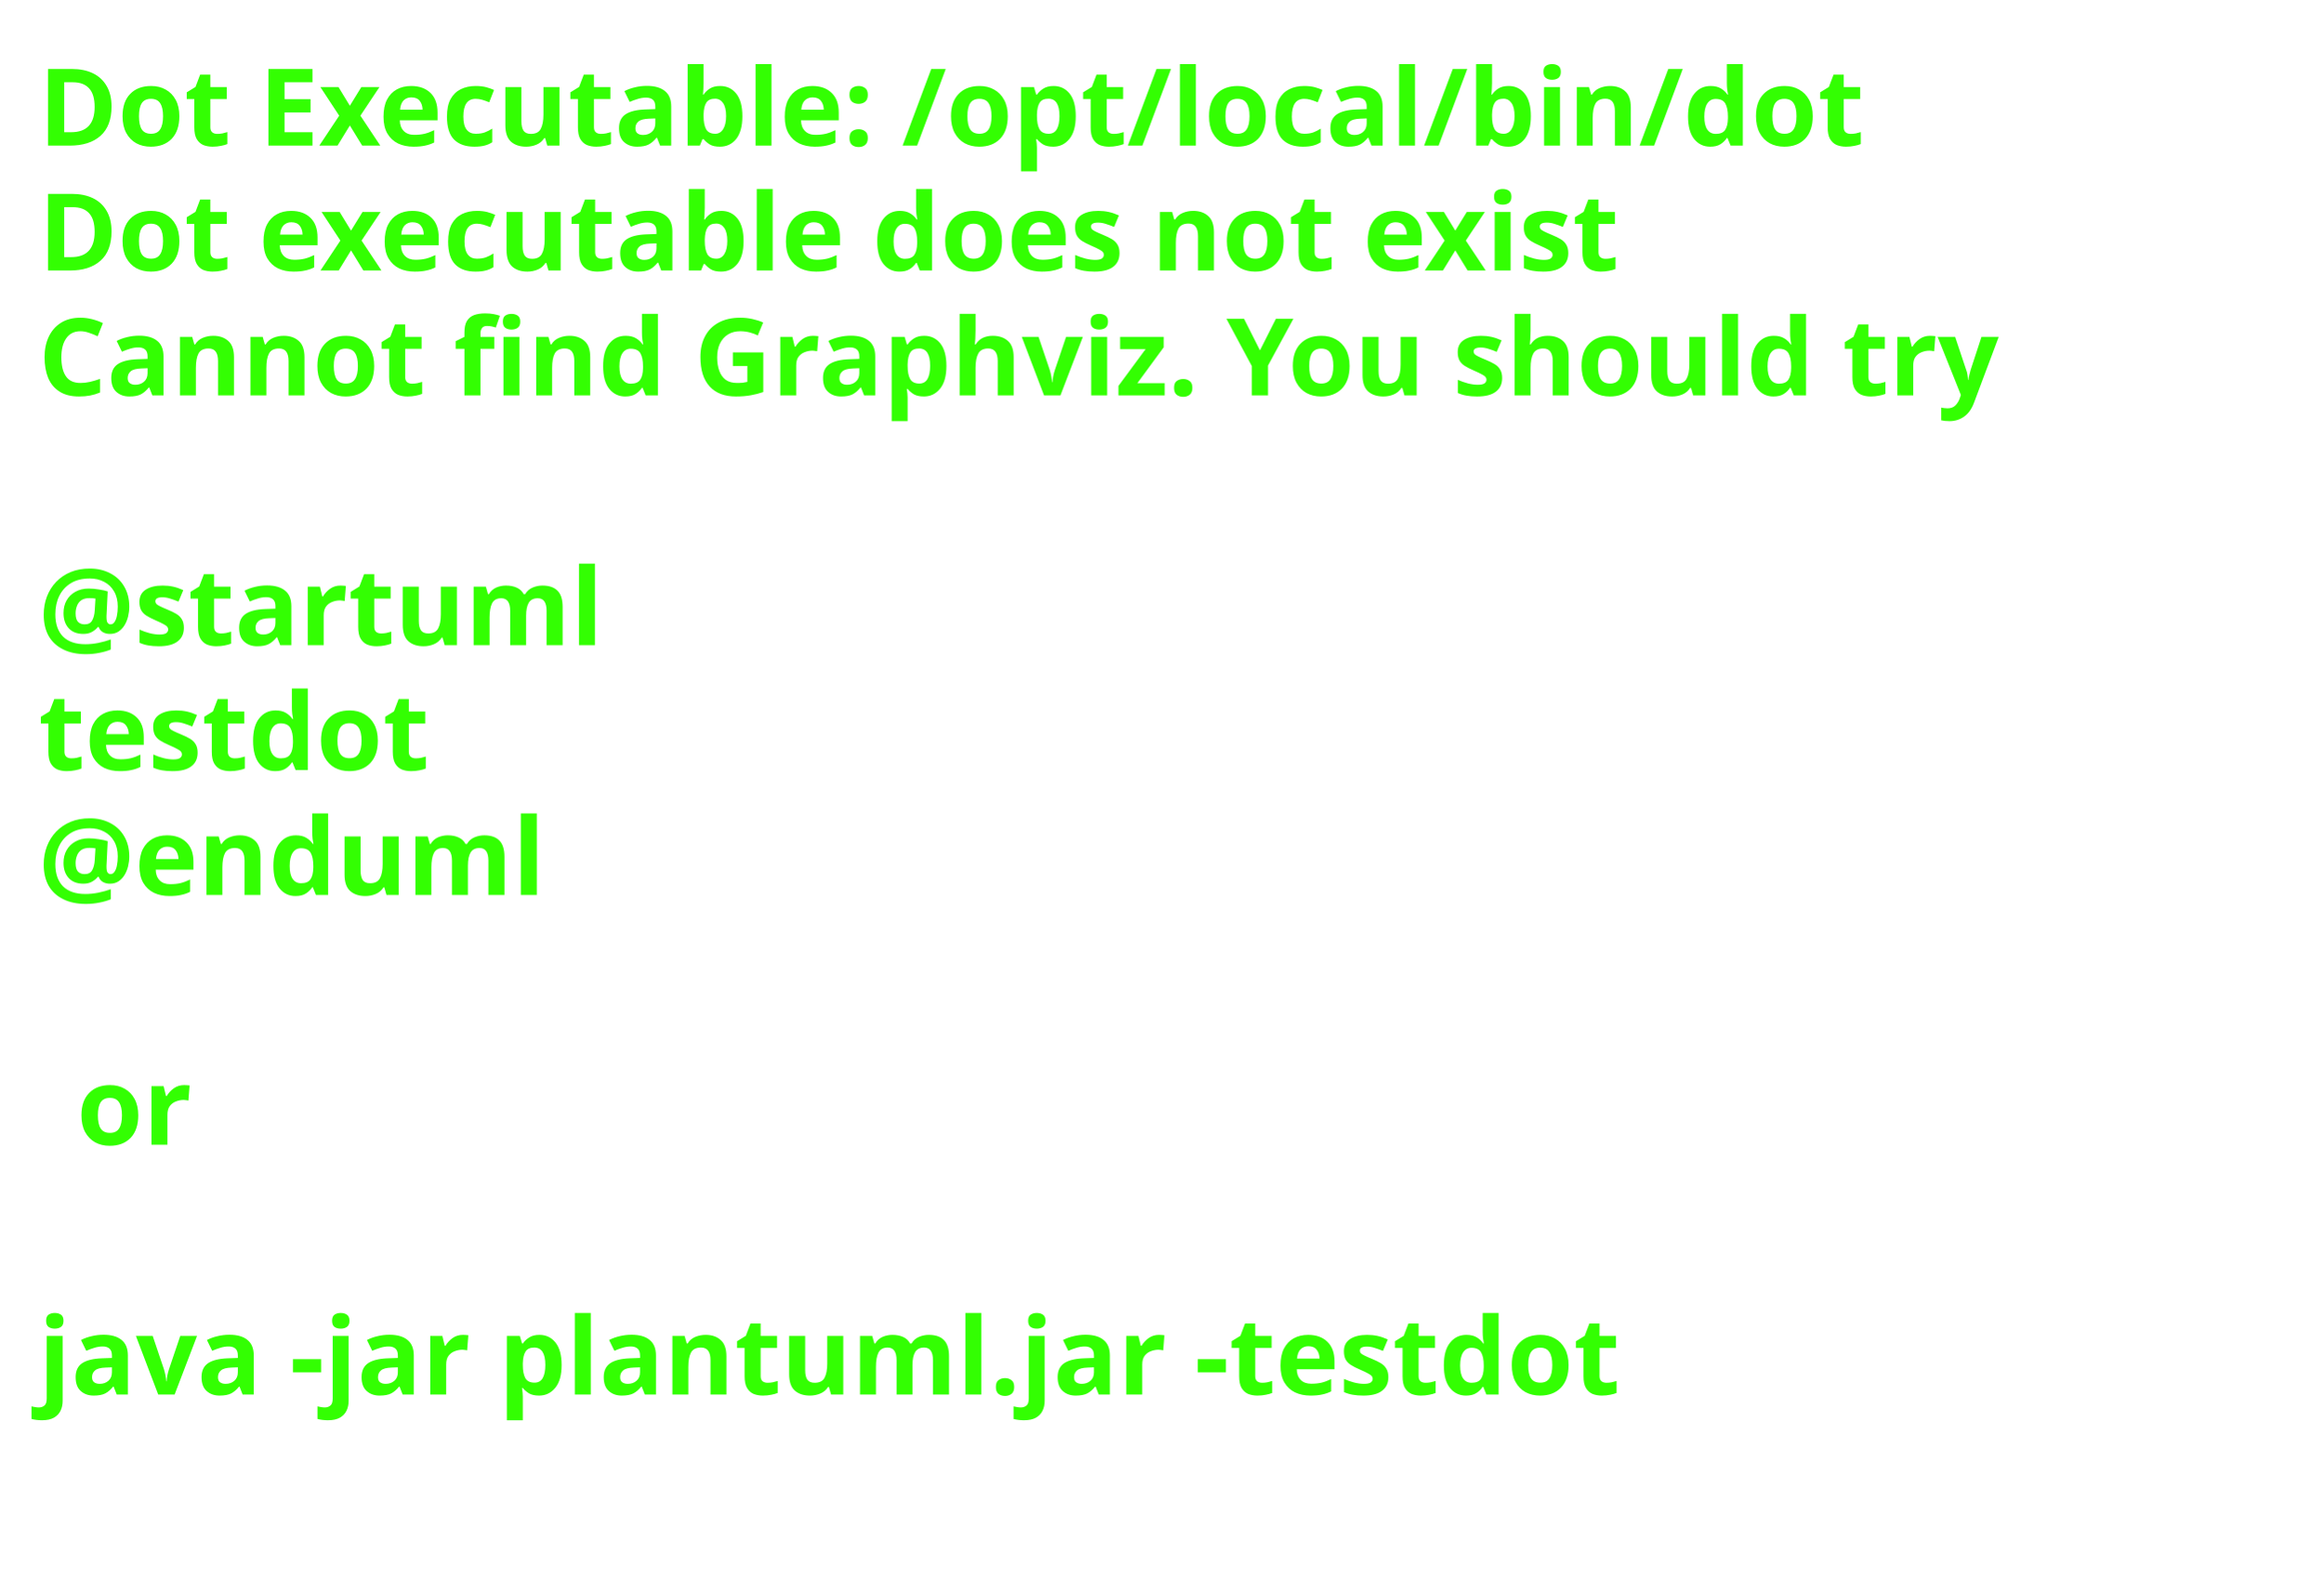
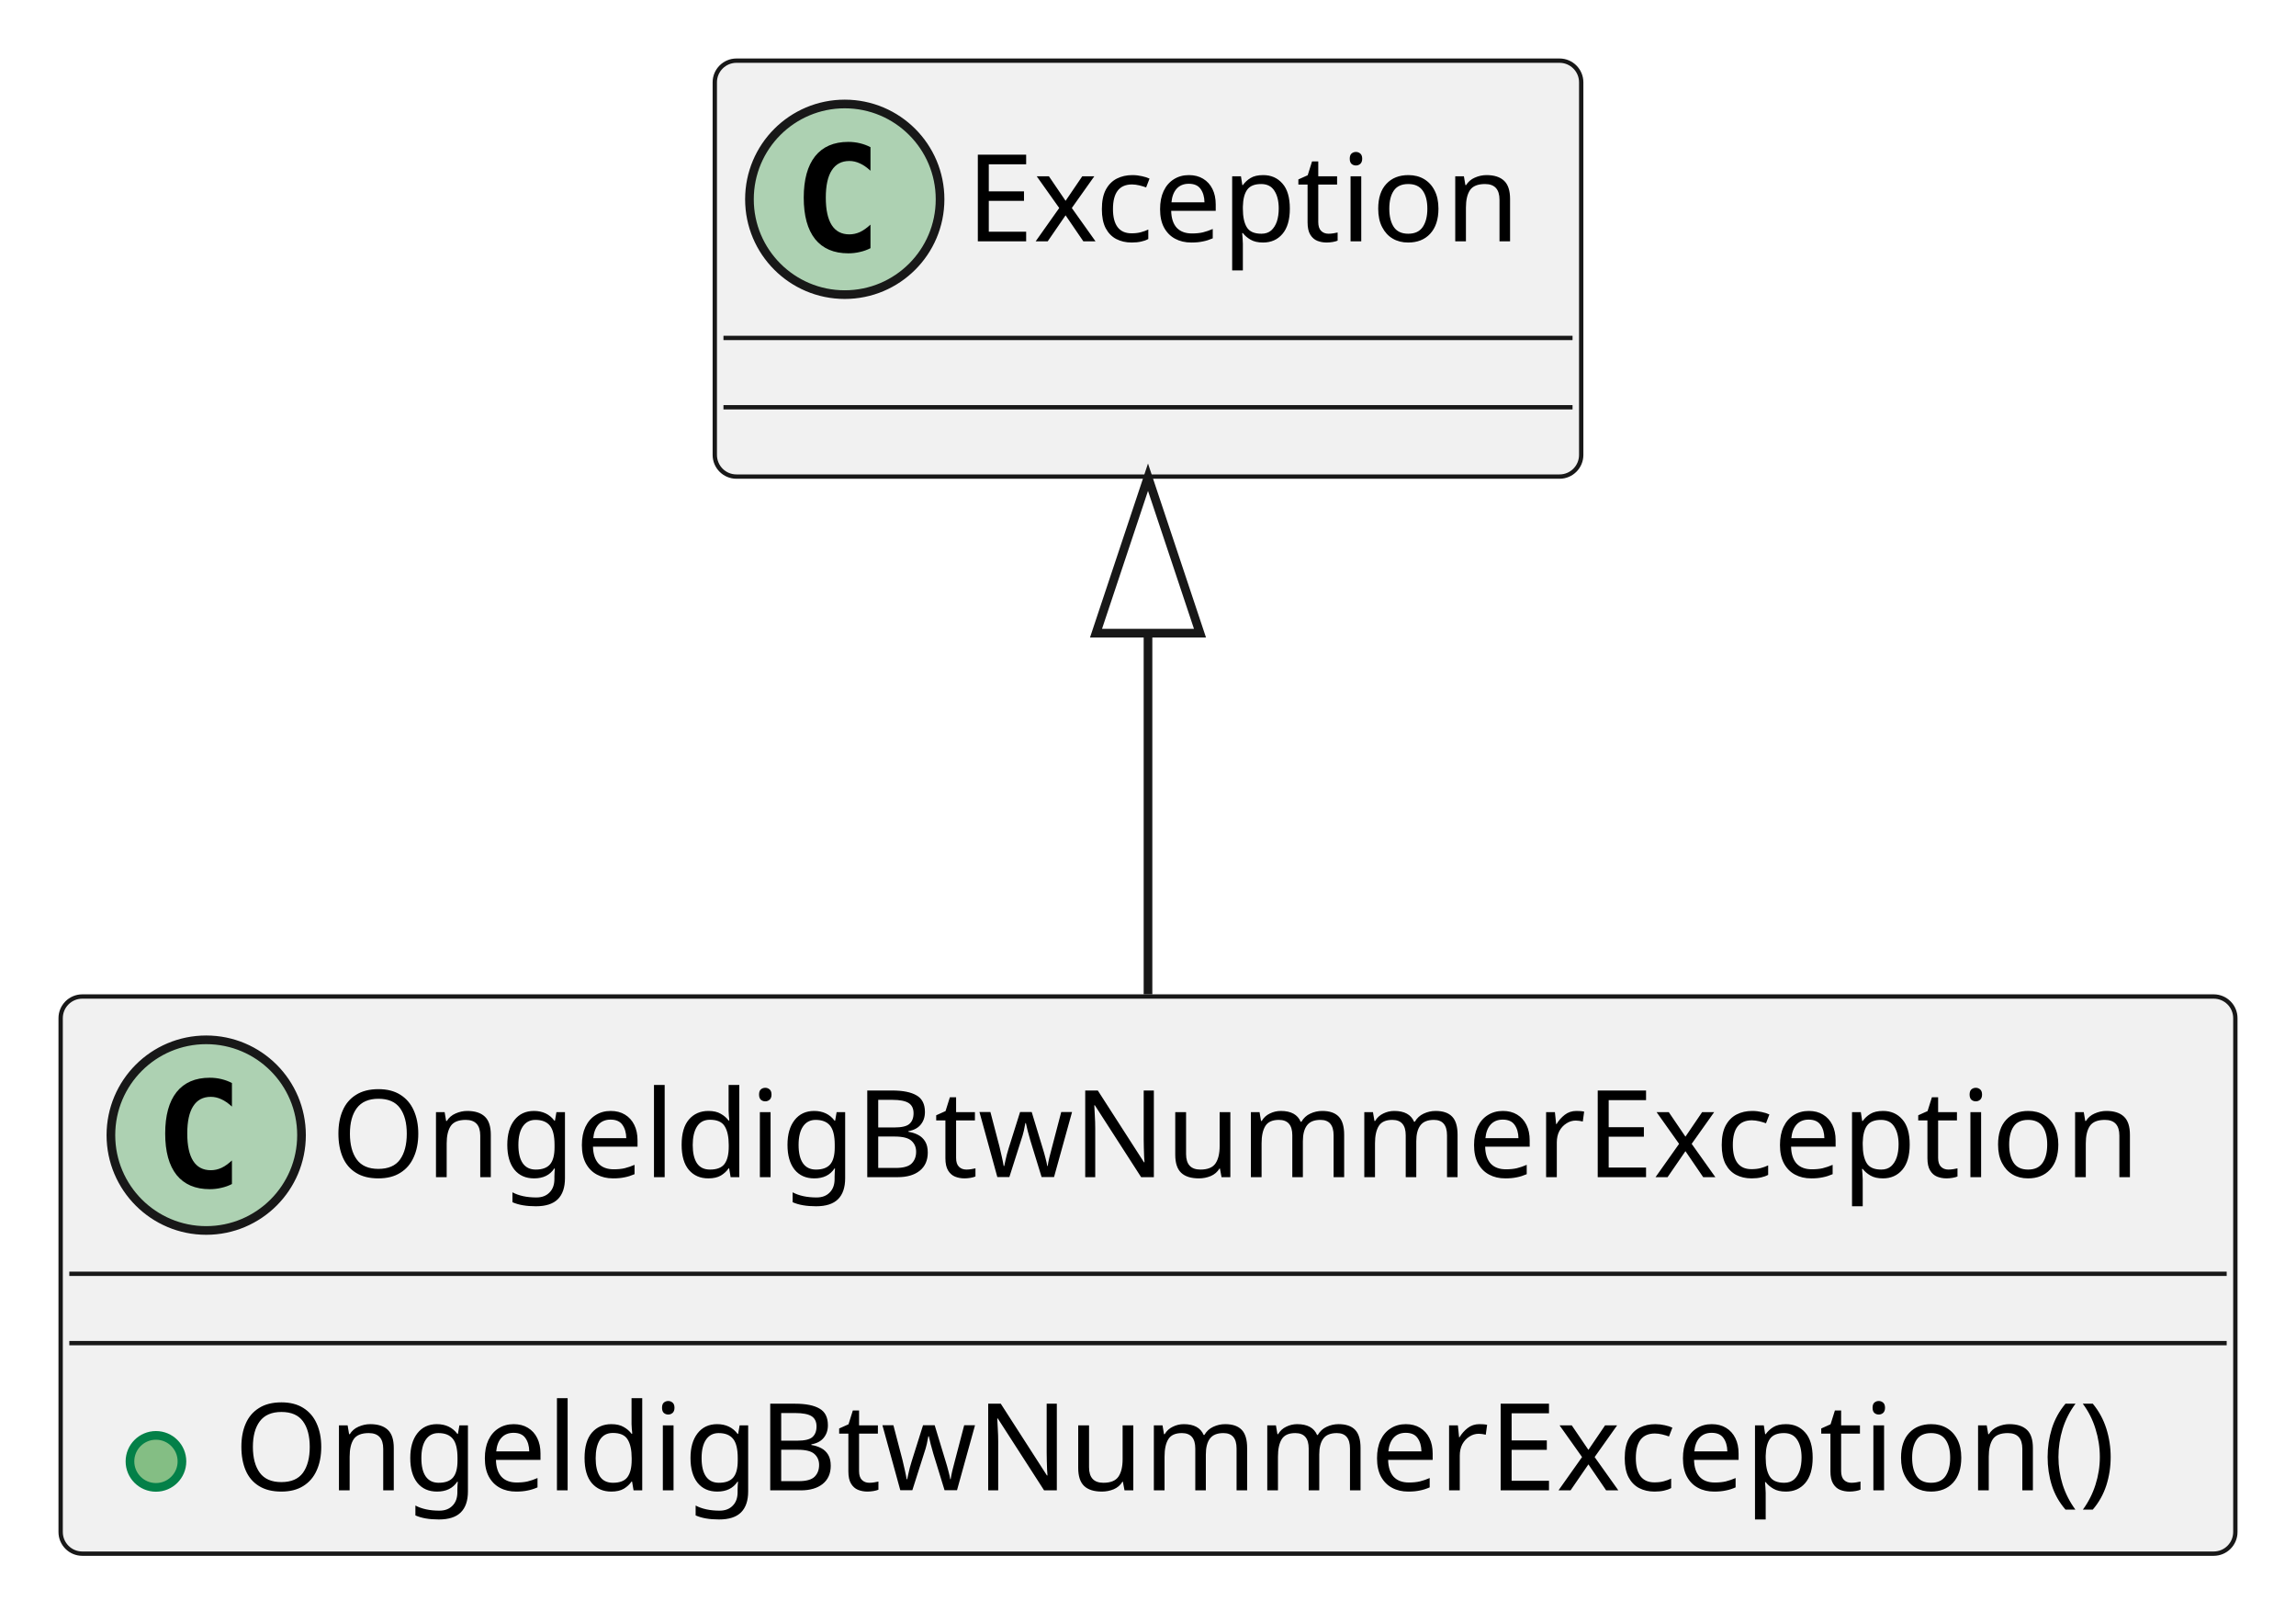
- <svg xmlns="http://www.w3.org/2000/svg" contentStyleType="text/css" height="206px" preserveAspectRatio="none" style="width:303px;height:206px;background:#FFFFFF;" version="1.1" viewBox="0 0 303 206" width="303px" zoomAndPan="magnify">
+ <svg xmlns="http://www.w3.org/2000/svg" contentStyleType="text/css" height="186px" preserveAspectRatio="none" style="width:265px;height:186px;background:#FFFFFF;" version="1.1" viewBox="0 0 265 186" width="265px" zoomAndPan="magnify">
  <defs />
  <g>
-     <text fill="#33FF02" font-family="sans-serif" font-size="14" font-weight="bold" lengthAdjust="spacing" textLength="261" x="5" y="19">Dot Executable: /opt/local/bin/dot</text>
-     <text fill="#33FF02" font-family="sans-serif" font-size="14" font-weight="bold" lengthAdjust="spacing" textLength="237" x="5" y="35.297">Dot executable does not exist</text>
-     <text fill="#33FF02" font-family="sans-serif" font-size="14" font-weight="bold" lengthAdjust="spacing" textLength="291" x="5" y="51.594">Cannot find Graphviz. You should try</text>
-     <text fill="#33FF02" font-family="sans-serif" font-size="14" font-weight="bold" lengthAdjust="spacing" textLength="5" x="5" y="67.891"> </text>
-     <text fill="#33FF02" font-family="sans-serif" font-size="14" font-weight="bold" lengthAdjust="spacing" textLength="79" x="5" y="84.188">@startuml</text>
-     <text fill="#33FF02" font-family="sans-serif" font-size="14" font-weight="bold" lengthAdjust="spacing" textLength="57" x="5" y="100.484">testdot</text>
-     <text fill="#33FF02" font-family="sans-serif" font-size="14" font-weight="bold" lengthAdjust="spacing" textLength="72" x="5" y="116.781">@enduml</text>
-     <text fill="#33FF02" font-family="sans-serif" font-size="14" font-weight="bold" lengthAdjust="spacing" textLength="5" x="5" y="133.078"> </text>
-     <text fill="#33FF02" font-family="sans-serif" font-size="14" font-weight="bold" lengthAdjust="spacing" textLength="17" x="10" y="149.375">or</text>
-     <text fill="#33FF02" font-family="sans-serif" font-size="14" font-weight="bold" lengthAdjust="spacing" textLength="5" x="5" y="165.672"> </text>
-     <text fill="#33FF02" font-family="sans-serif" font-size="14" font-weight="bold" lengthAdjust="spacing" textLength="227" x="5" y="181.969">java -jar plantuml.jar -testdot</text>
-     <text fill="#33FF02" font-family="sans-serif" font-size="14" font-weight="bold" lengthAdjust="spacing" textLength="5" x="5" y="198.266"> </text>
+     <g id="elem_OngeldigBtwNummerException">
+       <rect codeLine="1" fill="#F1F1F1" height="64.297" id="OngeldigBtwNummerException" rx="2.5" ry="2.5" style="stroke:#181818;stroke-width:0.5;" width="251" x="7" y="115" />
+       <ellipse cx="23.8" cy="131" fill="#ADD1B2" rx="11" ry="11" style="stroke:#181818;stroke-width:1.0;" />
+       <path d="M26.769,136.641 Q26.191,136.938 25.55,137.078 Q24.909,137.234 24.206,137.234 Q21.706,137.234 20.378,135.594 Q19.066,133.938 19.066,130.812 Q19.066,127.688 20.378,126.031 Q21.706,124.375 24.206,124.375 Q24.909,124.375 25.55,124.531 Q26.206,124.688 26.769,124.984 L26.769,127.703 Q26.144,127.125 25.55,126.859 Q24.956,126.578 24.331,126.578 Q22.988,126.578 22.3,127.656 Q21.613,128.719 21.613,130.812 Q21.613,132.906 22.3,133.984 Q22.988,135.047 24.331,135.047 Q24.956,135.047 25.55,134.781 Q26.144,134.5 26.769,133.922 L26.769,136.641 Z " fill="#000000" />
+       <text fill="#000000" font-family="sans-serif" font-size="14" lengthAdjust="spacing" textLength="215" x="38.2" y="135.847">OngeldigBtwNummerException</text>
+       <line style="stroke:#181818;stroke-width:0.5;" x1="8" x2="257" y1="147" y2="147" />
+       <line style="stroke:#181818;stroke-width:0.5;" x1="8" x2="257" y1="155" y2="155" />
+       <ellipse cx="18" cy="168.648" fill="#84BE84" rx="3" ry="3" style="stroke:#038048;stroke-width:1.0;" />
+       <text fill="#000000" font-family="sans-serif" font-size="14" lengthAdjust="spacing" textLength="225" x="27" y="171.995">OngeldigBtwNummerException()</text>
+     </g>
+     <g id="elem_Exception">
+       <rect fill="#F1F1F1" height="48" id="Exception" rx="2.5" ry="2.5" style="stroke:#181818;stroke-width:0.5;" width="100" x="82.5" y="7" />
+       <ellipse cx="97.5" cy="23" fill="#ADD1B2" rx="11" ry="11" style="stroke:#181818;stroke-width:1.0;" />
+       <path d="M100.469,28.641 Q99.891,28.938 99.25,29.078 Q98.609,29.234 97.906,29.234 Q95.406,29.234 94.078,27.594 Q92.766,25.938 92.766,22.812 Q92.766,19.688 94.078,18.031 Q95.406,16.375 97.906,16.375 Q98.609,16.375 99.25,16.531 Q99.906,16.688 100.469,16.984 L100.469,19.703 Q99.844,19.125 99.25,18.859 Q98.656,18.578 98.031,18.578 Q96.688,18.578 96,19.656 Q95.312,20.719 95.312,22.812 Q95.312,24.906 96,25.984 Q96.688,27.047 98.031,27.047 Q98.656,27.047 99.25,26.781 Q99.844,26.5 100.469,25.922 L100.469,28.641 Z " fill="#000000" />
+       <text fill="#000000" font-family="sans-serif" font-size="14" lengthAdjust="spacing" textLength="68" x="111.5" y="27.847">Exception</text>
+       <line style="stroke:#181818;stroke-width:0.5;" x1="83.5" x2="181.5" y1="39" y2="39" />
+       <line style="stroke:#181818;stroke-width:0.5;" x1="83.5" x2="181.5" y1="47" y2="47" />
+     </g>
+     <g id="link_Exception_OngeldigBtwNummerException">
+       <path codeLine="4" d="M132.5,73.07 C132.5,90.25 132.5,95.88 132.5,114.75 " fill="none" id="Exception-backto-OngeldigBtwNummerException" style="stroke:#181818;stroke-width:1.0;" />
+       <polygon fill="none" points="132.5,55.07,126.5,73.07,138.5,73.07,132.5,55.07" style="stroke:#181818;stroke-width:1.0;" />
+     </g>
  </g>
</svg>
